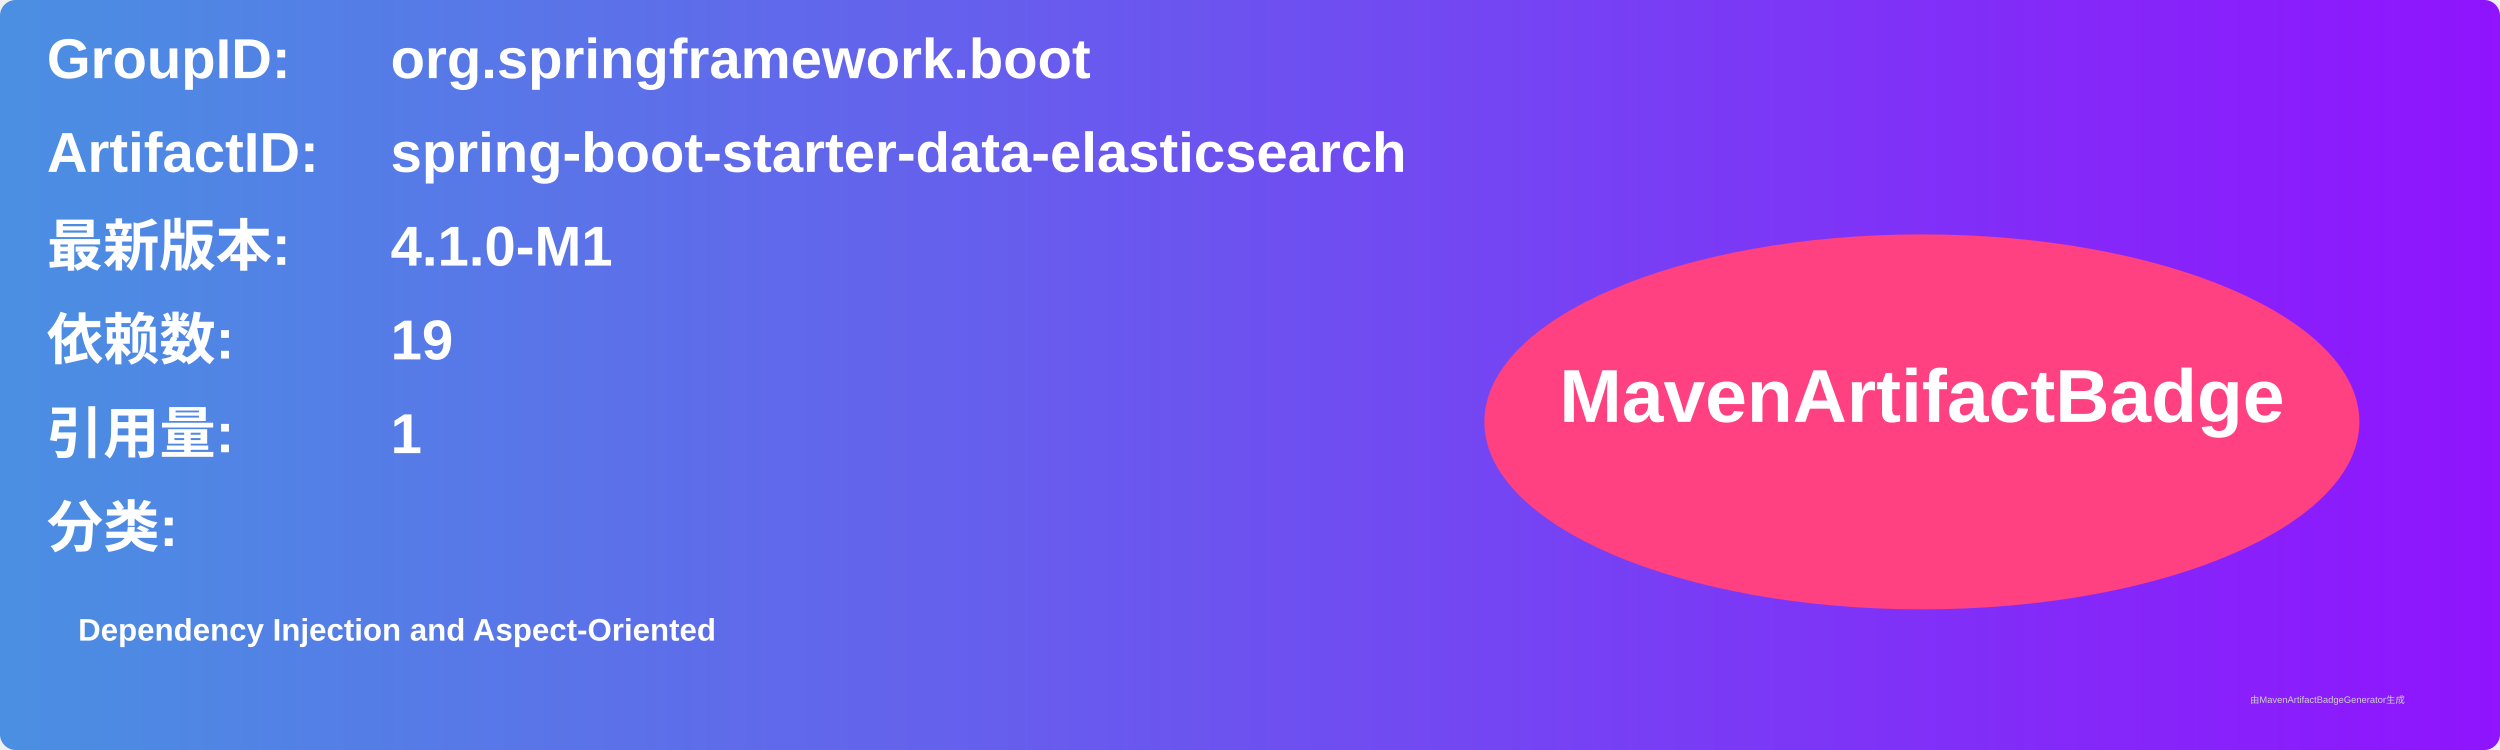
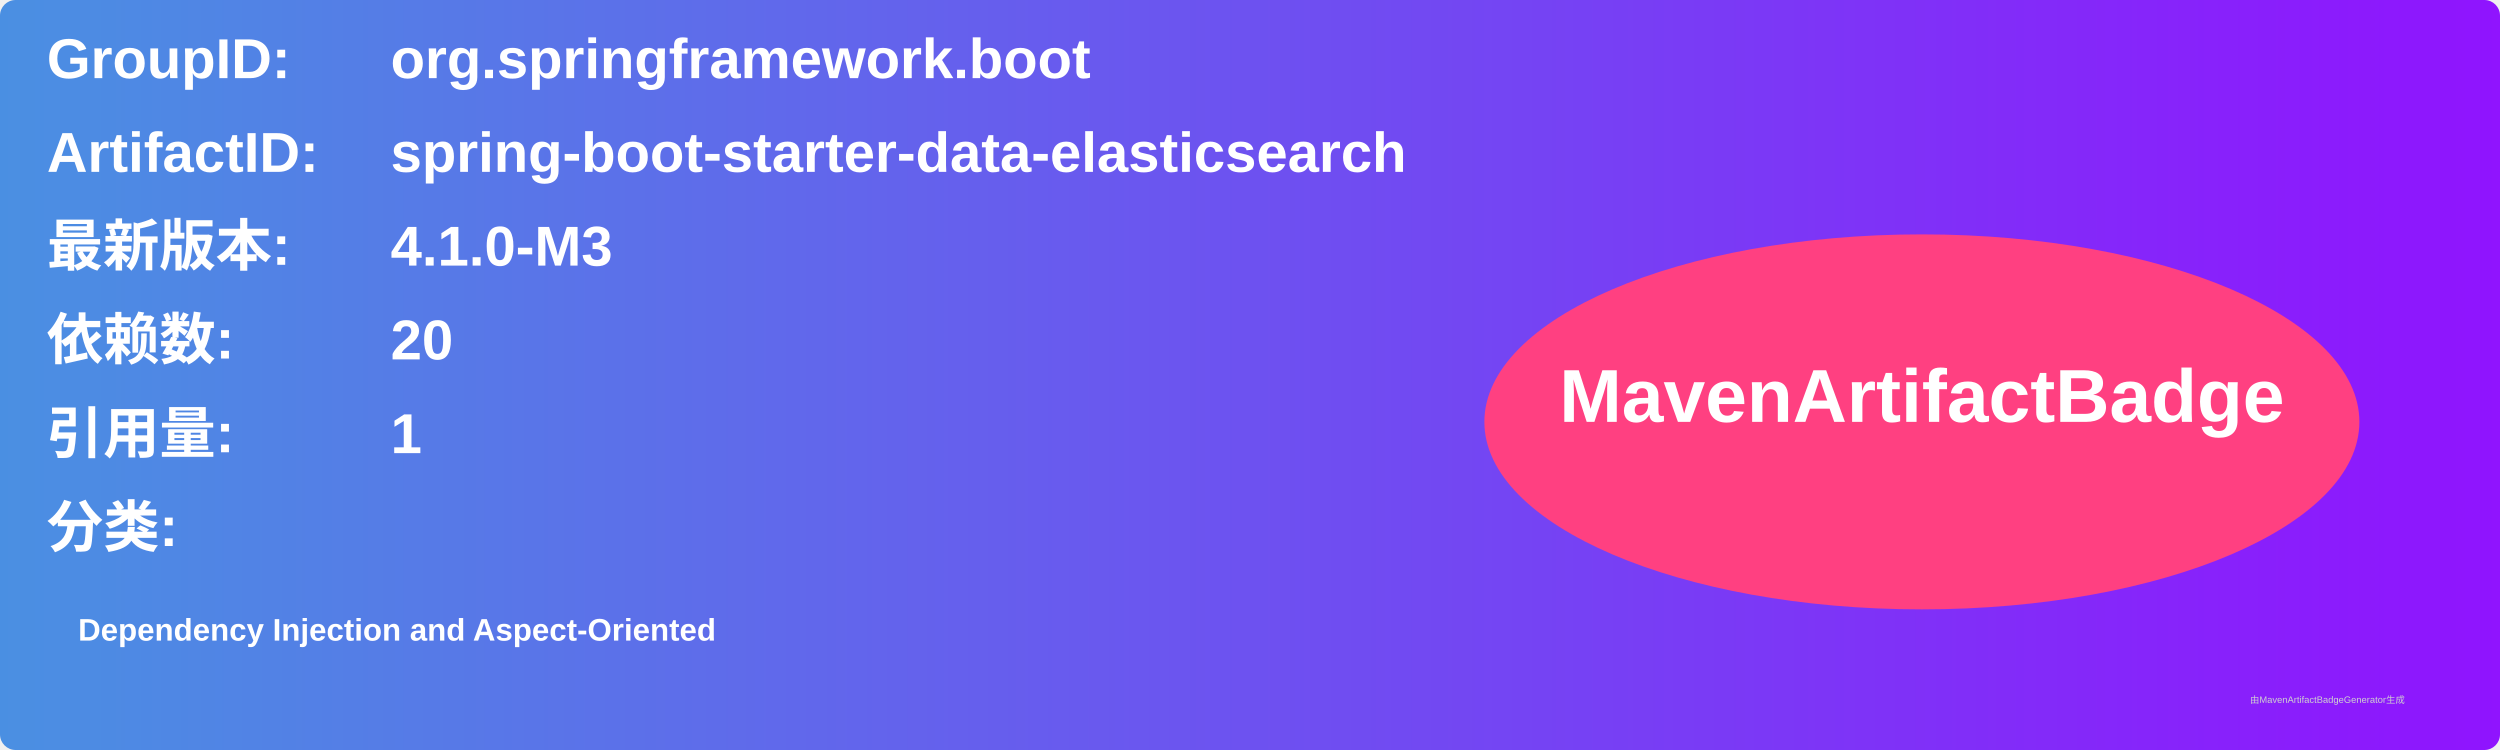
<svg xmlns="http://www.w3.org/2000/svg" width="800" height="240" viewBox="0 0 800 240">
  <linearGradient id="grad" x1="0%" y1="0%" x2="100%" y2="0%">
    <stop offset="0%" stop-color="#4a90e2" />
    <stop offset="100%" stop-color="#9013fe" />
  </linearGradient>
  <rect width="100%" height="100%" rx="5" ry="5" fill="url(#grad)" />
  <g transform="translate(15, 15)">
    <text x="0" y="10" font-family="Arial" font-size="18" fill="white" font-weight="bold" width="260">GroupID:</text>
    <text x="110" y="10" font-family="Arial" font-size="18" fill="white" font-weight="bold" width="460">org.springframework.boot</text>
    <text x="0" y="40" font-family="Arial" font-size="18" fill="white" font-weight="bold" width="260">ArtifactID:</text>
    <text x="110" y="40" font-family="Arial" font-size="18" fill="white" font-weight="bold" width="460">spring-boot-starter-data-elasticsearch</text>
    <text x="0" y="70" font-family="Arial" font-size="18" fill="white" font-weight="bold">最新版本:</text>
    <text x="110" y="70" font-family="Arial" font-size="18" fill="white" font-weight="bold">
-       <tspan font-weight="bold">4.1.0-M1</tspan>
+       <tspan font-weight="bold">4.1.0-M3</tspan>
    </text>
    <text x="0" y="100" font-family="Arial" font-size="18" fill="white" font-weight="bold">依赖数: </text>
    <text x="110" y="100" font-family="Arial" font-size="18" fill="white">
-       <tspan font-weight="bold">19</tspan>
+       <tspan font-weight="bold">20</tspan>
    </text>
    <text x="0" y="130" font-family="Arial" font-size="18" fill="white" font-weight="bold">引用量: </text>
    <text x="110" y="130" font-family="Arial" font-size="18" fill="white">
      <tspan font-weight="bold">1</tspan>
    </text>
    <text x="0" y="160" font-family="Arial" font-size="18" fill="white" font-weight="bold">分类:</text>
    <text x="10" y="190" font-family="Arial" font-size="10" fill="white">
      <tspan font-weight="bold">Dependency Injection and Aspect-Oriented</tspan>
    </text>
    <ellipse cx="600" cy="120" rx="140" ry="60" fill="#ff4081" />
    <text x="600" y="120" text-anchor="middle" font-family="Arial" font-size="24" fill="white" font-weight="bold">MavenArtifactBadge</text>
  </g>
  <text x="720" y="225" font-family="Arial" font-size="3" fill="#d0d0d0">由MavenArtifactBadgeGenerator生成</text>
</svg>
